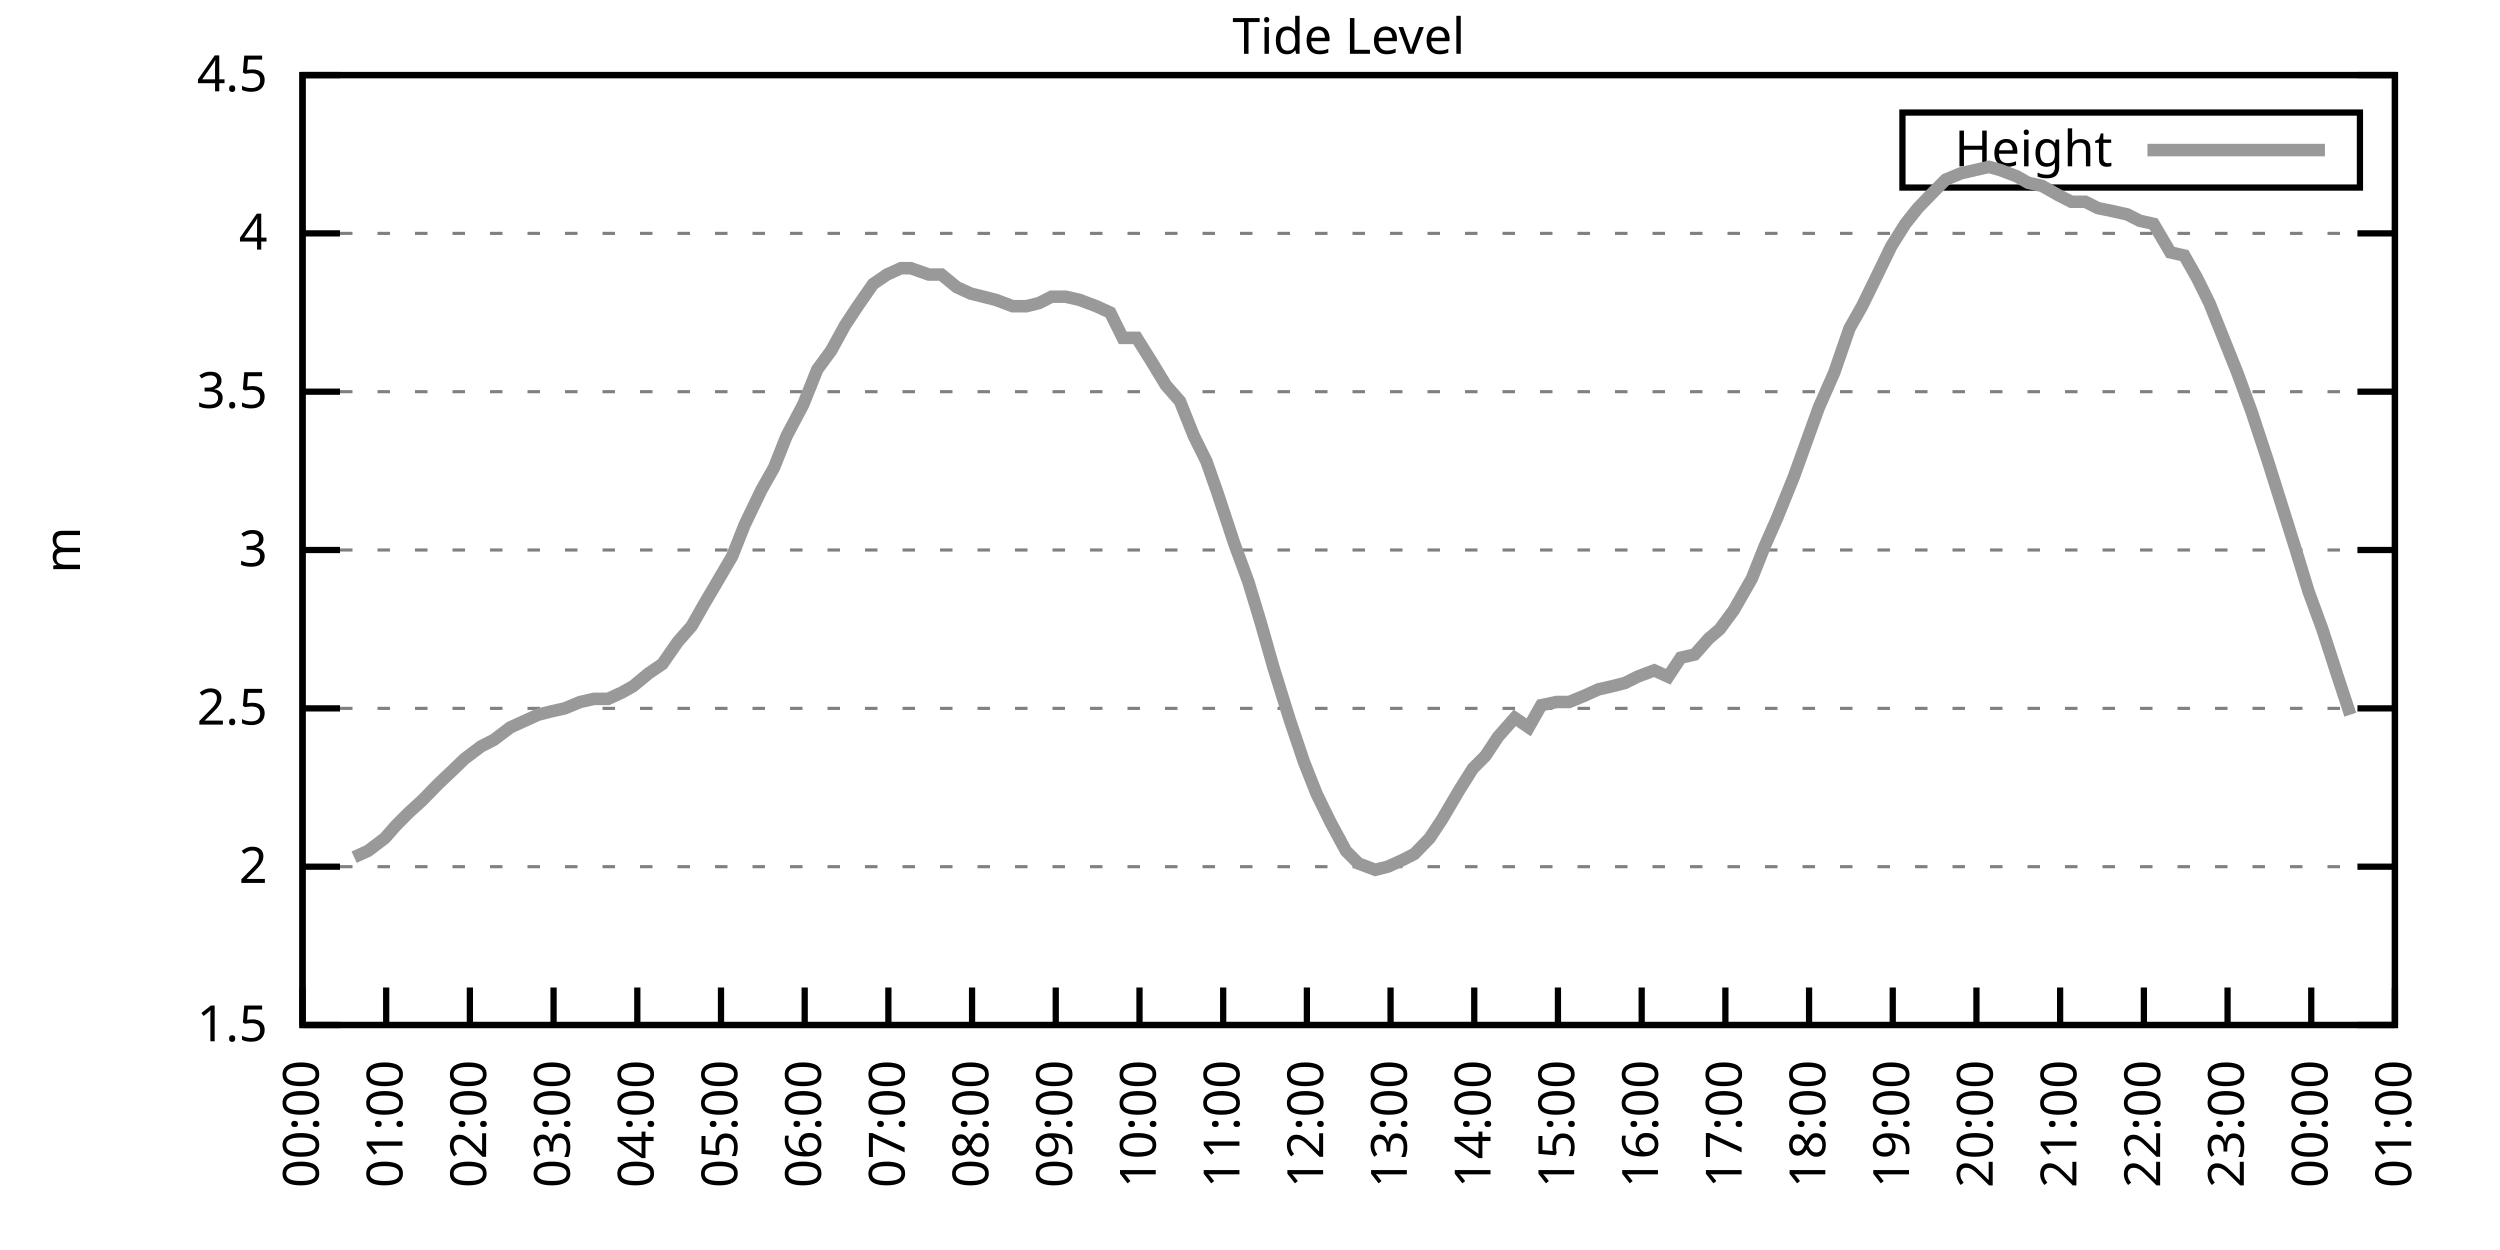
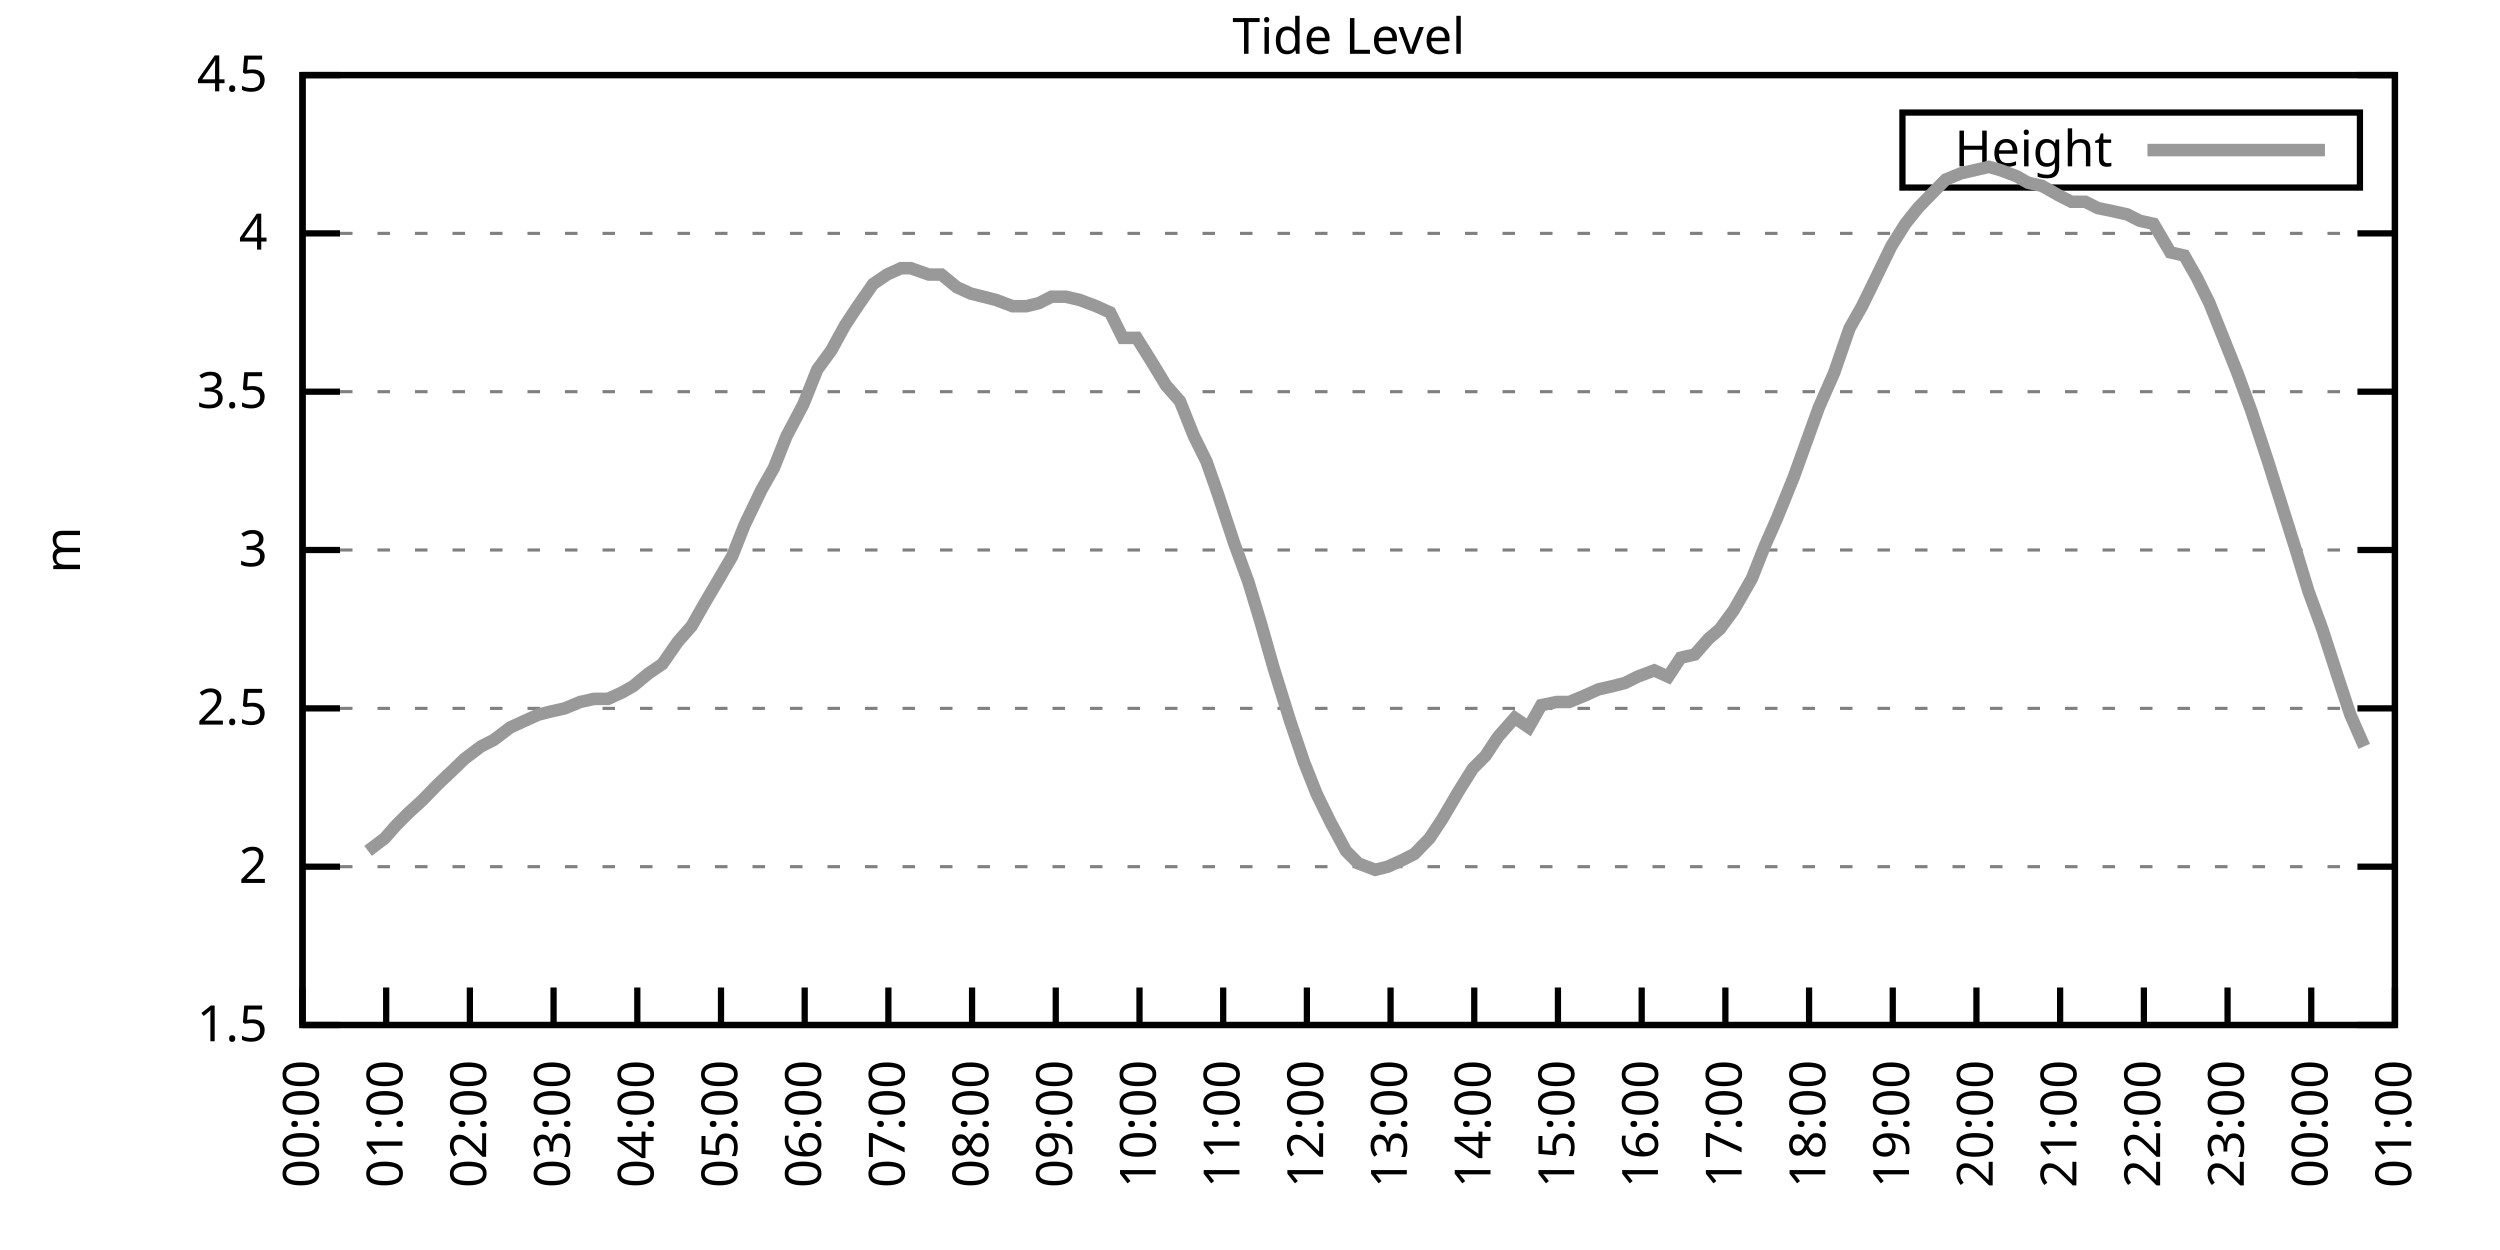
<svg xmlns="http://www.w3.org/2000/svg" xmlns:xlink="http://www.w3.org/1999/xlink" width="400" height="200" viewBox="0 0 400 200">
  <g id="gnuplot_canvas">
    <rect x="0" y="0" width="400" height="200" fill="none" />
    <defs>
      <circle id="gpDot" r="0.5" stroke-width="0.5" stroke="currentColor" />
      <path id="gpPt0" stroke-width="0.333" stroke="currentColor" d="M-1,0 h2 M0,-1 v2" />
      <path id="gpPt1" stroke-width="0.333" stroke="currentColor" d="M-1,-1 L1,1 M1,-1 L-1,1" />
      <path id="gpPt2" stroke-width="0.333" stroke="currentColor" d="M-1,0 L1,0 M0,-1 L0,1 M-1,-1 L1,1 M-1,1 L1,-1" />
      <rect id="gpPt3" stroke-width="0.333" stroke="currentColor" x="-1" y="-1" width="2" height="2" />
      <rect id="gpPt4" stroke-width="0.333" stroke="currentColor" fill="currentColor" x="-1" y="-1" width="2" height="2" />
      <circle id="gpPt5" stroke-width="0.333" stroke="currentColor" cx="0" cy="0" r="1" />
      <use xlink:href="#gpPt5" id="gpPt6" fill="currentColor" stroke="none" />
      <path id="gpPt7" stroke-width="0.333" stroke="currentColor" d="M0,-1.33 L-1.33,0.67 L1.33,0.67 z" />
      <use xlink:href="#gpPt7" id="gpPt8" fill="currentColor" stroke="none" />
      <use xlink:href="#gpPt7" id="gpPt9" stroke="currentColor" transform="rotate(180)" />
      <use xlink:href="#gpPt9" id="gpPt10" fill="currentColor" stroke="none" />
      <use xlink:href="#gpPt3" id="gpPt11" stroke="currentColor" transform="rotate(45)" />
      <use xlink:href="#gpPt11" id="gpPt12" fill="currentColor" stroke="none" />
      <path id="gpPt13" stroke-width="0.333" stroke="currentColor" d="M0,1.330 L1.265,0.411 L0.782,-1.067 L-0.782,-1.076 L-1.265,0.411 z" />
      <use xlink:href="#gpPt13" id="gpPt14" fill="currentColor" stroke="none" />
      <filter id="textbox" filterUnits="objectBoundingBox" x="0" y="0" height="1" width="1">
        <feFlood flood-color="white" flood-opacity="1" result="bgnd" />
        <feComposite in="SourceGraphic" in2="bgnd" operator="atop" />
      </filter>
      <filter id="greybox" filterUnits="objectBoundingBox" x="0" y="0" height="1" width="1">
        <feFlood flood-color="lightgrey" flood-opacity="1" result="grey" />
        <feComposite in="SourceGraphic" in2="grey" operator="atop" />
      </filter>
    </defs>
    <g fill="none" color="white" stroke="currentColor" stroke-width="1.00" stroke-linecap="butt" stroke-linejoin="miter">
</g>
    <g fill="none" color="black" stroke="currentColor" stroke-width="1.00" stroke-linecap="butt" stroke-linejoin="miter">
      <g stroke="none" shape-rendering="crispEdges">
        <polygon fill="rgb(255, 255, 255)" points="48.40,164.00 383.18,164.00 383.18,12.02 48.40,12.02 " />
      </g>
    </g>
    <g fill="none" color="black" stroke="currentColor" stroke-width="1.00" stroke-linecap="butt" stroke-linejoin="miter">
</g>
    <g fill="none" color="black" stroke="black" stroke-width="0.50" stroke-linecap="butt" stroke-linejoin="miter">
</g>
    <g fill="none" color="gray" stroke="currentColor" stroke-width="0.50" stroke-linecap="butt" stroke-linejoin="miter">
      <path stroke="gray" stroke-dasharray="2,4" class="gridline" d="M48.40,164.00 L383.19,164.00  " />
    </g>
    <g fill="none" color="gray" stroke="gray" stroke-width="1.00" stroke-linecap="butt" stroke-linejoin="miter">
</g>
    <g fill="none" color="black" stroke="currentColor" stroke-width="1.00" stroke-linecap="butt" stroke-linejoin="miter">
      <path stroke="black" d="M48.40,164.00 L54.40,164.00 M383.19,164.00 L377.19,164.00  " />
      <g transform="translate(42.80,166.60)" stroke="none" fill="black" font-family="Sans" font-size="8.00" text-anchor="end">
        <text>
          <tspan font-family="Sans"> 1.5</tspan>
        </text>
      </g>
    </g>
    <g fill="none" color="black" stroke="currentColor" stroke-width="1.00" stroke-linecap="butt" stroke-linejoin="miter">
</g>
    <g fill="none" color="black" stroke="black" stroke-width="0.50" stroke-linecap="butt" stroke-linejoin="miter">
</g>
    <g fill="none" color="gray" stroke="currentColor" stroke-width="0.50" stroke-linecap="butt" stroke-linejoin="miter">
      <path stroke="gray" stroke-dasharray="2,4" class="gridline" d="M48.40,138.67 L383.19,138.67  " />
    </g>
    <g fill="none" color="gray" stroke="gray" stroke-width="1.00" stroke-linecap="butt" stroke-linejoin="miter">
</g>
    <g fill="none" color="black" stroke="currentColor" stroke-width="1.00" stroke-linecap="butt" stroke-linejoin="miter">
      <path stroke="black" d="M48.40,138.67 L54.40,138.67 M383.19,138.67 L377.19,138.67  " />
      <g transform="translate(42.80,141.27)" stroke="none" fill="black" font-family="Sans" font-size="8.00" text-anchor="end">
        <text>
          <tspan font-family="Sans"> 2</tspan>
        </text>
      </g>
    </g>
    <g fill="none" color="black" stroke="currentColor" stroke-width="1.00" stroke-linecap="butt" stroke-linejoin="miter">
</g>
    <g fill="none" color="black" stroke="black" stroke-width="0.50" stroke-linecap="butt" stroke-linejoin="miter">
</g>
    <g fill="none" color="gray" stroke="currentColor" stroke-width="0.50" stroke-linecap="butt" stroke-linejoin="miter">
      <path stroke="gray" stroke-dasharray="2,4" class="gridline" d="M48.40,113.34 L383.19,113.34  " />
    </g>
    <g fill="none" color="gray" stroke="gray" stroke-width="1.00" stroke-linecap="butt" stroke-linejoin="miter">
</g>
    <g fill="none" color="black" stroke="currentColor" stroke-width="1.00" stroke-linecap="butt" stroke-linejoin="miter">
      <path stroke="black" d="M48.40,113.34 L54.40,113.34 M383.19,113.34 L377.19,113.34  " />
      <g transform="translate(42.80,115.94)" stroke="none" fill="black" font-family="Sans" font-size="8.00" text-anchor="end">
        <text>
          <tspan font-family="Sans"> 2.5</tspan>
        </text>
      </g>
    </g>
    <g fill="none" color="black" stroke="currentColor" stroke-width="1.00" stroke-linecap="butt" stroke-linejoin="miter">
</g>
    <g fill="none" color="black" stroke="black" stroke-width="0.50" stroke-linecap="butt" stroke-linejoin="miter">
</g>
    <g fill="none" color="gray" stroke="currentColor" stroke-width="0.50" stroke-linecap="butt" stroke-linejoin="miter">
      <path stroke="gray" stroke-dasharray="2,4" class="gridline" d="M48.40,88.00 L383.19,88.00  " />
    </g>
    <g fill="none" color="gray" stroke="gray" stroke-width="1.00" stroke-linecap="butt" stroke-linejoin="miter">
</g>
    <g fill="none" color="black" stroke="currentColor" stroke-width="1.00" stroke-linecap="butt" stroke-linejoin="miter">
      <path stroke="black" d="M48.40,88.00 L54.40,88.00 M383.19,88.00 L377.19,88.00  " />
      <g transform="translate(42.80,90.60)" stroke="none" fill="black" font-family="Sans" font-size="8.00" text-anchor="end">
        <text>
          <tspan font-family="Sans"> 3</tspan>
        </text>
      </g>
    </g>
    <g fill="none" color="black" stroke="currentColor" stroke-width="1.00" stroke-linecap="butt" stroke-linejoin="miter">
</g>
    <g fill="none" color="black" stroke="black" stroke-width="0.50" stroke-linecap="butt" stroke-linejoin="miter">
</g>
    <g fill="none" color="gray" stroke="currentColor" stroke-width="0.50" stroke-linecap="butt" stroke-linejoin="miter">
      <path stroke="gray" stroke-dasharray="2,4" class="gridline" d="M48.40,62.67 L383.19,62.67  " />
    </g>
    <g fill="none" color="gray" stroke="gray" stroke-width="1.00" stroke-linecap="butt" stroke-linejoin="miter">
</g>
    <g fill="none" color="black" stroke="currentColor" stroke-width="1.00" stroke-linecap="butt" stroke-linejoin="miter">
      <path stroke="black" d="M48.40,62.67 L54.40,62.67 M383.19,62.67 L377.19,62.67  " />
      <g transform="translate(42.80,65.27)" stroke="none" fill="black" font-family="Sans" font-size="8.00" text-anchor="end">
        <text>
          <tspan font-family="Sans"> 3.5</tspan>
        </text>
      </g>
    </g>
    <g fill="none" color="black" stroke="currentColor" stroke-width="1.00" stroke-linecap="butt" stroke-linejoin="miter">
</g>
    <g fill="none" color="black" stroke="black" stroke-width="0.50" stroke-linecap="butt" stroke-linejoin="miter">
</g>
    <g fill="none" color="gray" stroke="currentColor" stroke-width="0.50" stroke-linecap="butt" stroke-linejoin="miter">
      <path stroke="gray" stroke-dasharray="2,4" class="gridline" d="M48.40,37.34 L383.19,37.34  " />
    </g>
    <g fill="none" color="gray" stroke="gray" stroke-width="1.00" stroke-linecap="butt" stroke-linejoin="miter">
</g>
    <g fill="none" color="black" stroke="currentColor" stroke-width="1.00" stroke-linecap="butt" stroke-linejoin="miter">
      <path stroke="black" d="M48.40,37.34 L54.40,37.34 M383.19,37.34 L377.19,37.34  " />
      <g transform="translate(42.80,39.94)" stroke="none" fill="black" font-family="Sans" font-size="8.00" text-anchor="end">
        <text>
          <tspan font-family="Sans"> 4</tspan>
        </text>
      </g>
    </g>
    <g fill="none" color="black" stroke="currentColor" stroke-width="1.00" stroke-linecap="butt" stroke-linejoin="miter">
</g>
    <g fill="none" color="black" stroke="black" stroke-width="0.50" stroke-linecap="butt" stroke-linejoin="miter">
</g>
    <g fill="none" color="gray" stroke="currentColor" stroke-width="0.50" stroke-linecap="butt" stroke-linejoin="miter">
      <path stroke="gray" stroke-dasharray="2,4" class="gridline" d="M48.40,12.01 L383.19,12.01  " />
    </g>
    <g fill="none" color="gray" stroke="gray" stroke-width="1.00" stroke-linecap="butt" stroke-linejoin="miter">
</g>
    <g fill="none" color="black" stroke="currentColor" stroke-width="1.00" stroke-linecap="butt" stroke-linejoin="miter">
      <path stroke="black" d="M48.40,12.01 L54.40,12.01 M383.19,12.01 L377.19,12.01  " />
      <g transform="translate(42.80,14.61)" stroke="none" fill="black" font-family="Sans" font-size="8.00" text-anchor="end">
        <text>
          <tspan font-family="Sans"> 4.5</tspan>
        </text>
      </g>
    </g>
    <g fill="none" color="black" stroke="currentColor" stroke-width="1.00" stroke-linecap="butt" stroke-linejoin="miter">
      <path stroke="black" d="M48.40,164.00 L48.40,158.00  " />
      <g transform="translate(51.00,169.60) rotate(270.00)" stroke="none" fill="black" font-family="Sans" font-size="8.00" text-anchor="end">
        <text>
          <tspan font-family="Sans">00:00</tspan>
        </text>
      </g>
    </g>
    <g fill="none" color="black" stroke="currentColor" stroke-width="1.00" stroke-linecap="butt" stroke-linejoin="miter">
      <path stroke="black" d="M61.79,164.00 L61.79,158.00  " />
      <g transform="translate(64.39,169.60) rotate(270.00)" stroke="none" fill="black" font-family="Sans" font-size="8.00" text-anchor="end">
        <text>
          <tspan font-family="Sans">01:00</tspan>
        </text>
      </g>
    </g>
    <g fill="none" color="black" stroke="currentColor" stroke-width="1.00" stroke-linecap="butt" stroke-linejoin="miter">
      <path stroke="black" d="M75.18,164.00 L75.18,158.00  " />
      <g transform="translate(77.78,169.60) rotate(270.00)" stroke="none" fill="black" font-family="Sans" font-size="8.00" text-anchor="end">
        <text>
          <tspan font-family="Sans">02:00</tspan>
        </text>
      </g>
    </g>
    <g fill="none" color="black" stroke="currentColor" stroke-width="1.00" stroke-linecap="butt" stroke-linejoin="miter">
      <path stroke="black" d="M88.57,164.00 L88.57,158.00  " />
      <g transform="translate(91.17,169.60) rotate(270.00)" stroke="none" fill="black" font-family="Sans" font-size="8.00" text-anchor="end">
        <text>
          <tspan font-family="Sans">03:00</tspan>
        </text>
      </g>
    </g>
    <g fill="none" color="black" stroke="currentColor" stroke-width="1.00" stroke-linecap="butt" stroke-linejoin="miter">
      <path stroke="black" d="M101.97,164.00 L101.97,158.00  " />
      <g transform="translate(104.57,169.60) rotate(270.00)" stroke="none" fill="black" font-family="Sans" font-size="8.00" text-anchor="end">
        <text>
          <tspan font-family="Sans">04:00</tspan>
        </text>
      </g>
    </g>
    <g fill="none" color="black" stroke="currentColor" stroke-width="1.00" stroke-linecap="butt" stroke-linejoin="miter">
      <path stroke="black" d="M115.36,164.00 L115.36,158.00  " />
      <g transform="translate(117.96,169.60) rotate(270.00)" stroke="none" fill="black" font-family="Sans" font-size="8.00" text-anchor="end">
        <text>
          <tspan font-family="Sans">05:00</tspan>
        </text>
      </g>
    </g>
    <g fill="none" color="black" stroke="currentColor" stroke-width="1.00" stroke-linecap="butt" stroke-linejoin="miter">
      <path stroke="black" d="M128.75,164.00 L128.75,158.00  " />
      <g transform="translate(131.35,169.60) rotate(270.00)" stroke="none" fill="black" font-family="Sans" font-size="8.00" text-anchor="end">
        <text>
          <tspan font-family="Sans">06:00</tspan>
        </text>
      </g>
    </g>
    <g fill="none" color="black" stroke="currentColor" stroke-width="1.00" stroke-linecap="butt" stroke-linejoin="miter">
      <path stroke="black" d="M142.14,164.00 L142.14,158.00  " />
      <g transform="translate(144.74,169.60) rotate(270.00)" stroke="none" fill="black" font-family="Sans" font-size="8.00" text-anchor="end">
        <text>
          <tspan font-family="Sans">07:00</tspan>
        </text>
      </g>
    </g>
    <g fill="none" color="black" stroke="currentColor" stroke-width="1.00" stroke-linecap="butt" stroke-linejoin="miter">
      <path stroke="black" d="M155.53,164.00 L155.53,158.00  " />
      <g transform="translate(158.13,169.60) rotate(270.00)" stroke="none" fill="black" font-family="Sans" font-size="8.00" text-anchor="end">
        <text>
          <tspan font-family="Sans">08:00</tspan>
        </text>
      </g>
    </g>
    <g fill="none" color="black" stroke="currentColor" stroke-width="1.00" stroke-linecap="butt" stroke-linejoin="miter">
      <path stroke="black" d="M168.92,164.00 L168.92,158.00  " />
      <g transform="translate(171.52,169.60) rotate(270.00)" stroke="none" fill="black" font-family="Sans" font-size="8.00" text-anchor="end">
        <text>
          <tspan font-family="Sans">09:00</tspan>
        </text>
      </g>
    </g>
    <g fill="none" color="black" stroke="currentColor" stroke-width="1.00" stroke-linecap="butt" stroke-linejoin="miter">
      <path stroke="black" d="M182.32,164.00 L182.32,158.00  " />
      <g transform="translate(184.92,169.60) rotate(270.00)" stroke="none" fill="black" font-family="Sans" font-size="8.00" text-anchor="end">
        <text>
          <tspan font-family="Sans">10:00</tspan>
        </text>
      </g>
    </g>
    <g fill="none" color="black" stroke="currentColor" stroke-width="1.00" stroke-linecap="butt" stroke-linejoin="miter">
      <path stroke="black" d="M195.71,164.00 L195.71,158.00  " />
      <g transform="translate(198.31,169.60) rotate(270.00)" stroke="none" fill="black" font-family="Sans" font-size="8.00" text-anchor="end">
        <text>
          <tspan font-family="Sans">11:00</tspan>
        </text>
      </g>
    </g>
    <g fill="none" color="black" stroke="currentColor" stroke-width="1.00" stroke-linecap="butt" stroke-linejoin="miter">
      <path stroke="black" d="M209.10,164.00 L209.10,158.00  " />
      <g transform="translate(211.70,169.60) rotate(270.00)" stroke="none" fill="black" font-family="Sans" font-size="8.00" text-anchor="end">
        <text>
          <tspan font-family="Sans">12:00</tspan>
        </text>
      </g>
    </g>
    <g fill="none" color="black" stroke="currentColor" stroke-width="1.00" stroke-linecap="butt" stroke-linejoin="miter">
      <path stroke="black" d="M222.49,164.00 L222.49,158.00  " />
      <g transform="translate(225.09,169.60) rotate(270.00)" stroke="none" fill="black" font-family="Sans" font-size="8.00" text-anchor="end">
        <text>
          <tspan font-family="Sans">13:00</tspan>
        </text>
      </g>
    </g>
    <g fill="none" color="black" stroke="currentColor" stroke-width="1.00" stroke-linecap="butt" stroke-linejoin="miter">
      <path stroke="black" d="M235.88,164.00 L235.88,158.00  " />
      <g transform="translate(238.48,169.60) rotate(270.00)" stroke="none" fill="black" font-family="Sans" font-size="8.00" text-anchor="end">
        <text>
          <tspan font-family="Sans">14:00</tspan>
        </text>
      </g>
    </g>
    <g fill="none" color="black" stroke="currentColor" stroke-width="1.00" stroke-linecap="butt" stroke-linejoin="miter">
      <path stroke="black" d="M249.27,164.00 L249.27,158.00  " />
      <g transform="translate(251.87,169.60) rotate(270.00)" stroke="none" fill="black" font-family="Sans" font-size="8.00" text-anchor="end">
        <text>
          <tspan font-family="Sans">15:00</tspan>
        </text>
      </g>
    </g>
    <g fill="none" color="black" stroke="currentColor" stroke-width="1.00" stroke-linecap="butt" stroke-linejoin="miter">
      <path stroke="black" d="M262.67,164.00 L262.67,158.00  " />
      <g transform="translate(265.27,169.60) rotate(270.00)" stroke="none" fill="black" font-family="Sans" font-size="8.00" text-anchor="end">
        <text>
          <tspan font-family="Sans">16:00</tspan>
        </text>
      </g>
    </g>
    <g fill="none" color="black" stroke="currentColor" stroke-width="1.00" stroke-linecap="butt" stroke-linejoin="miter">
      <path stroke="black" d="M276.06,164.00 L276.06,158.00  " />
      <g transform="translate(278.66,169.60) rotate(270.00)" stroke="none" fill="black" font-family="Sans" font-size="8.00" text-anchor="end">
        <text>
          <tspan font-family="Sans">17:00</tspan>
        </text>
      </g>
    </g>
    <g fill="none" color="black" stroke="currentColor" stroke-width="1.00" stroke-linecap="butt" stroke-linejoin="miter">
      <path stroke="black" d="M289.45,164.00 L289.45,158.00  " />
      <g transform="translate(292.05,169.60) rotate(270.00)" stroke="none" fill="black" font-family="Sans" font-size="8.00" text-anchor="end">
        <text>
          <tspan font-family="Sans">18:00</tspan>
        </text>
      </g>
    </g>
    <g fill="none" color="black" stroke="currentColor" stroke-width="1.00" stroke-linecap="butt" stroke-linejoin="miter">
      <path stroke="black" d="M302.84,164.00 L302.84,158.00  " />
      <g transform="translate(305.44,169.60) rotate(270.00)" stroke="none" fill="black" font-family="Sans" font-size="8.00" text-anchor="end">
        <text>
          <tspan font-family="Sans">19:00</tspan>
        </text>
      </g>
    </g>
    <g fill="none" color="black" stroke="currentColor" stroke-width="1.00" stroke-linecap="butt" stroke-linejoin="miter">
      <path stroke="black" d="M316.23,164.00 L316.23,158.00  " />
      <g transform="translate(318.83,169.60) rotate(270.00)" stroke="none" fill="black" font-family="Sans" font-size="8.00" text-anchor="end">
        <text>
          <tspan font-family="Sans">20:00</tspan>
        </text>
      </g>
    </g>
    <g fill="none" color="black" stroke="currentColor" stroke-width="1.00" stroke-linecap="butt" stroke-linejoin="miter">
      <path stroke="black" d="M329.62,164.00 L329.62,158.00  " />
      <g transform="translate(332.22,169.60) rotate(270.00)" stroke="none" fill="black" font-family="Sans" font-size="8.00" text-anchor="end">
        <text>
          <tspan font-family="Sans">21:00</tspan>
        </text>
      </g>
    </g>
    <g fill="none" color="black" stroke="currentColor" stroke-width="1.00" stroke-linecap="butt" stroke-linejoin="miter">
      <path stroke="black" d="M343.02,164.00 L343.02,158.00  " />
      <g transform="translate(345.62,169.60) rotate(270.00)" stroke="none" fill="black" font-family="Sans" font-size="8.00" text-anchor="end">
        <text>
          <tspan font-family="Sans">22:00</tspan>
        </text>
      </g>
    </g>
    <g fill="none" color="black" stroke="currentColor" stroke-width="1.00" stroke-linecap="butt" stroke-linejoin="miter">
      <path stroke="black" d="M356.41,164.00 L356.41,158.00  " />
      <g transform="translate(359.01,169.60) rotate(270.00)" stroke="none" fill="black" font-family="Sans" font-size="8.00" text-anchor="end">
        <text>
          <tspan font-family="Sans">23:00</tspan>
        </text>
      </g>
    </g>
    <g fill="none" color="black" stroke="currentColor" stroke-width="1.00" stroke-linecap="butt" stroke-linejoin="miter">
      <path stroke="black" d="M369.80,164.00 L369.80,158.00  " />
      <g transform="translate(372.40,169.60) rotate(270.00)" stroke="none" fill="black" font-family="Sans" font-size="8.00" text-anchor="end">
        <text>
          <tspan font-family="Sans">00:00</tspan>
        </text>
      </g>
    </g>
    <g fill="none" color="black" stroke="currentColor" stroke-width="1.00" stroke-linecap="butt" stroke-linejoin="miter">
      <path stroke="black" d="M383.19,164.00 L383.19,158.00  " />
      <g transform="translate(385.79,169.60) rotate(270.00)" stroke="none" fill="black" font-family="Sans" font-size="8.00" text-anchor="end">
        <text>
          <tspan font-family="Sans">01:00</tspan>
        </text>
      </g>
    </g>
    <g fill="none" color="black" stroke="currentColor" stroke-width="1.00" stroke-linecap="butt" stroke-linejoin="miter">
</g>
    <g fill="none" color="black" stroke="currentColor" stroke-width="1.00" stroke-linecap="butt" stroke-linejoin="miter">
      <path stroke="black" d="M48.40,12.01 L48.40,164.00 L383.19,164.00 L383.19,12.01 L48.40,12.01 Z  " />
    </g>
    <g fill="none" color="black" stroke="currentColor" stroke-width="1.00" stroke-linecap="butt" stroke-linejoin="miter">
</g>
    <g fill="none" color="black" stroke="currentColor" stroke-width="1.00" stroke-linecap="butt" stroke-linejoin="miter">
      <path stroke="black" d="M304.39,30.01 L304.39,18.01 L377.59,18.01 L377.59,30.01 L304.39,30.01 Z  " />
    </g>
    <g id="Tide_level_plot_1">
      <g fill="none" color="white" stroke="black" stroke-width="2.00" stroke-linecap="butt" stroke-linejoin="miter">
</g>
      <g fill="none" color="black" stroke="currentColor" stroke-width="2.00" stroke-linecap="butt" stroke-linejoin="miter">
        <g transform="translate(337.99,26.61)" stroke="none" fill="black" font-family="Sans" font-size="8.00" text-anchor="end">
          <text>
            <tspan font-family="Sans">Height</tspan>
          </text>
        </g>
      </g>
      <g fill="none" color="black" stroke="currentColor" stroke-width="2.00" stroke-linecap="butt" stroke-linejoin="miter">
-         <path stroke="rgb(153, 153, 153)" d="M343.59,24.01 L371.99,24.01 M56.66,137.15 L58.89,136.14 L61.57,134.11 L63.35,132.08 L65.36,130.06 L67.59,128.03   L70.05,125.50 L72.73,122.96 L74.29,121.44 L76.97,119.42 L78.98,118.40 L81.66,116.38 L83.89,115.36 L86.12,114.35   L88.13,113.84 L90.36,113.34 L92.82,112.32 L95.05,111.82 L97.28,111.82 L99.51,110.80 L101.30,109.79 L103.75,107.76   L105.98,106.24 L108.44,102.70 L110.67,100.16 L112.68,96.62 L114.47,93.58 L117.14,89.02 L119.15,83.95 L121.83,78.38   L123.84,74.83 L125.85,69.77 L128.53,64.70 L130.76,59.13 L132.99,56.09 L135.22,52.03 L137.23,48.99 L139.69,45.45   L141.92,43.93 L144.15,42.91 L145.71,42.91 L148.61,43.93 L150.62,43.93 L153.08,45.95 L155.31,46.97 L157.32,47.47   L159.33,47.98 L162.01,48.99 L164.24,48.99 L166.25,48.49 L168.25,47.47 L170.49,47.47 L172.72,47.98 L175.40,48.99   L177.63,50.01 L179.64,54.06 L181.87,54.06 L184.10,57.61 L186.56,61.66 L188.79,64.19 L191.02,69.77 L193.03,73.82   L194.81,78.89 L197.49,86.99 L199.73,93.07 L201.73,99.66 L203.74,106.75 L206.42,115.36 L208.65,121.95 L210.66,127.02   L212.89,131.58 L215.35,136.14 L217.36,138.16 L220.04,139.17 L222.04,138.67 L224.28,137.66 L226.29,136.64 L228.74,134.11   L230.75,131.07 L233.43,126.51 L235.66,122.96 L237.67,120.94 L239.68,117.90 L242.36,114.86 L244.59,116.38 L246.60,112.83   L249.05,112.32 L251.06,112.32 L253.51,111.31 L255.75,110.30 L257.98,109.79 L259.99,109.28 L262.00,108.27 L264.67,107.26   L266.91,108.27 L268.92,105.23 L271.15,104.72 L273.38,102.19 L275.16,100.67 L277.40,97.63 L280.30,92.56 L282.31,87.50   L284.32,82.94 L286.99,76.35 L289.00,70.78 L291.01,65.21 L293.47,59.63 L295.92,52.54 L297.93,48.99 L300.16,44.43   L302.62,39.37 L304.85,35.82 L306.86,33.29 L309.31,30.76 L311.32,28.73 L313.78,27.72 L316.01,27.21 L318.24,26.70   L320.03,27.21 L322.70,28.22 L324.49,29.24 L326.72,29.74 L329.40,31.26 L331.41,32.28 L333.64,32.28 L335.65,33.29   L338.10,33.80 L340.34,34.30 L342.35,35.32 L344.58,35.82 L347.26,40.38 L349.49,40.89 L351.50,44.43 L353.51,48.49   L355.74,54.06 L357.97,59.63 L360.20,65.71 L362.88,73.82 L365.11,80.91 L367.34,88.00 L369.35,94.59 L371.58,100.67   L374.04,108.27 L376.05,114.35  " />
+         <path stroke="rgb(153, 153, 153)" d="M343.59,24.01 L371.99,24.01 M58.89,136.14 L61.57,134.11 L63.35,132.08 L65.36,130.06 L67.59,128.03 L70.05,125.50   L72.73,122.96 L74.29,121.44 L76.97,119.42 L78.98,118.40 L81.66,116.38 L83.89,115.36 L86.12,114.35 L88.13,113.84   L90.36,113.34 L92.82,112.32 L95.05,111.82 L97.28,111.82 L99.51,110.80 L101.30,109.79 L103.75,107.76 L105.98,106.24   L108.44,102.70 L110.67,100.16 L112.68,96.62 L114.47,93.58 L117.14,89.02 L119.15,83.95 L121.83,78.38 L123.84,74.83   L125.85,69.77 L128.53,64.70 L130.76,59.13 L132.99,56.09 L135.22,52.03 L137.23,48.99 L139.69,45.45 L141.92,43.93   L144.15,42.91 L145.71,42.91 L148.61,43.93 L150.62,43.93 L153.08,45.95 L155.31,46.97 L157.32,47.47 L159.33,47.98   L162.01,48.99 L164.24,48.99 L166.25,48.49 L168.25,47.47 L170.49,47.47 L172.72,47.98 L175.40,48.99 L177.63,50.01   L179.64,54.06 L181.87,54.06 L184.10,57.61 L186.56,61.66 L188.79,64.19 L191.02,69.77 L193.03,73.82 L194.81,78.89   L197.49,86.99 L199.73,93.07 L201.73,99.66 L203.74,106.75 L206.42,115.36 L208.65,121.95 L210.66,127.02 L212.89,131.58   L215.35,136.14 L217.36,138.16 L220.04,139.17 L222.04,138.67 L224.28,137.66 L226.29,136.64 L228.74,134.11 L230.75,131.07   L233.43,126.51 L235.66,122.96 L237.67,120.94 L239.68,117.90 L242.36,114.86 L244.59,116.38 L246.60,112.83 L249.05,112.32   L251.06,112.32 L253.51,111.31 L255.75,110.30 L257.98,109.79 L259.99,109.28 L262.00,108.27 L264.67,107.26 L266.91,108.27   L268.92,105.23 L271.15,104.72 L273.38,102.19 L275.16,100.67 L277.40,97.63 L280.30,92.56 L282.31,87.50 L284.32,82.94   L286.99,76.35 L289.00,70.78 L291.01,65.21 L293.47,59.63 L295.92,52.54 L297.93,48.99 L300.16,44.43 L302.62,39.37   L304.85,35.82 L306.86,33.29 L309.31,30.76 L311.32,28.73 L313.78,27.72 L316.01,27.21 L318.24,26.70 L320.03,27.21   L322.70,28.22 L324.49,29.24 L326.72,29.74 L329.40,31.26 L331.41,32.28 L333.64,32.28 L335.65,33.29 L338.10,33.80   L340.34,34.30 L342.35,35.32 L344.58,35.82 L347.26,40.38 L349.49,40.89 L351.50,44.43 L353.51,48.49 L355.74,54.06   L357.97,59.63 L360.20,65.71 L362.88,73.82 L365.11,80.91 L367.34,88.00 L369.35,94.59 L371.58,100.67 L374.04,108.27   L376.05,114.35 L378.28,119.42  " />
      </g>
    </g>
    <g fill="none" color="black" stroke="currentColor" stroke-width="2.00" stroke-linecap="butt" stroke-linejoin="miter">
</g>
    <g fill="none" color="black" stroke="black" stroke-width="1.00" stroke-linecap="butt" stroke-linejoin="miter">
</g>
    <g fill="none" color="black" stroke="currentColor" stroke-width="1.00" stroke-linecap="butt" stroke-linejoin="miter">
      <path stroke="black" d="M48.40,12.01 L48.40,164.00 L383.19,164.00 L383.19,12.01 L48.40,12.01 Z  " />
      <g transform="translate(12.80,88.01) rotate(270.00)" stroke="none" fill="black" font-family="Sans" font-size="8.00" text-anchor="middle">
        <text>
          <tspan font-family="Sans">m</tspan>
        </text>
      </g>
    </g>
    <g fill="none" color="black" stroke="currentColor" stroke-width="1.00" stroke-linecap="butt" stroke-linejoin="miter">
</g>
    <g fill="none" color="black" stroke="currentColor" stroke-width="1.00" stroke-linecap="butt" stroke-linejoin="miter">
      <g transform="translate(215.79,8.61)" stroke="none" fill="black" font-family="Sans" font-size="8.00" text-anchor="middle">
        <text>
          <tspan font-family="Sans">Tide Level</tspan>
        </text>
      </g>
    </g>
    <g fill="none" color="black" stroke="currentColor" stroke-width="1.00" stroke-linecap="butt" stroke-linejoin="miter">
</g>
  </g>
</svg>
